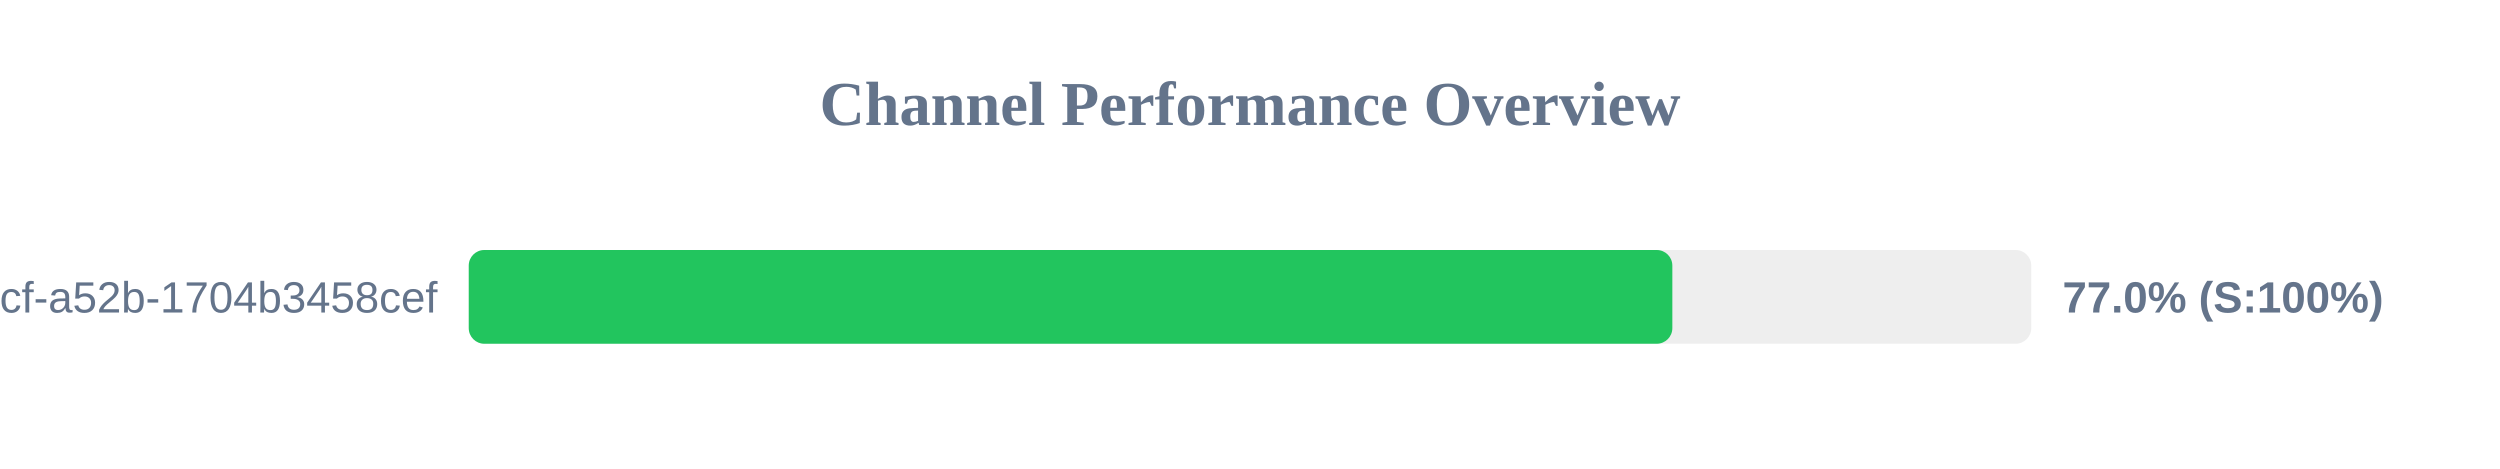
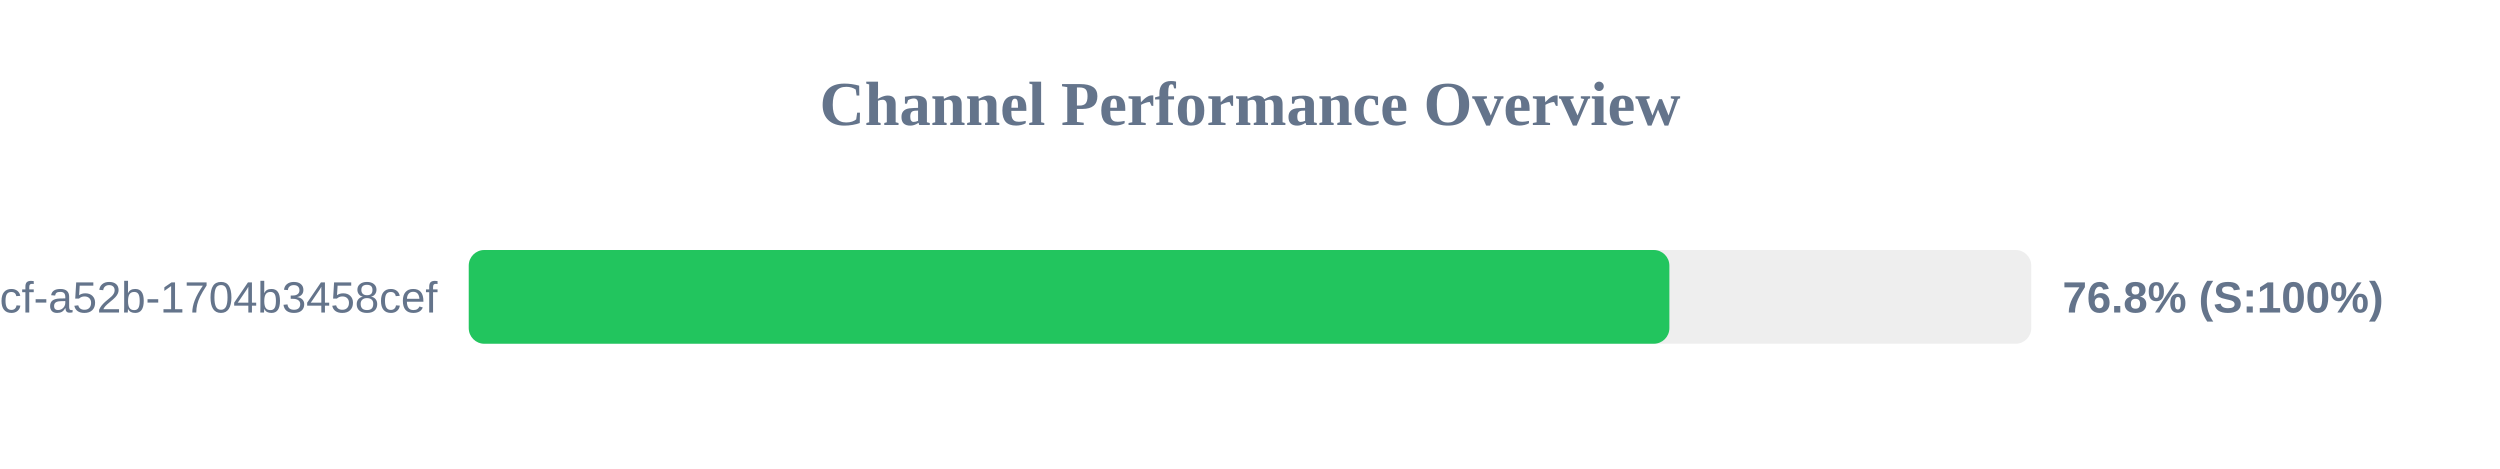
<svg xmlns="http://www.w3.org/2000/svg" width="800" height="150" version="1.1">
  <style>
        .row { font: 14px Arial; fill: #64748b; }
        .score { font: bold 14px Arial; fill: #64748b; }
    </style>
  <text x="400" y="40" text-anchor="middle" font-size="20px" font-weight="bold" fill="#64748b">Channel Performance Overview</text>
  <rect x="150" y="80" width="500" height="30" fill="#eee" rx="5" />
-   <rect x="150" y="80" width="385.15" height="30" fill="#22c55e" rx="5" />
+   <rect x="150" y="80" width="384.2" height="30" fill="#22c55e" rx="5" />
  <text x="140" y="100" text-anchor="end" class="row">?uuid=0cb527d9-6117-4bcf-a52b-1704b3458cef</text>
-   <text x="660" y="100" text-anchor="start" class="score">77.0% (S:100%)</text>
+   <text x="660" y="100" text-anchor="start" class="score">76.8% (S:100%)</text>
</svg>
